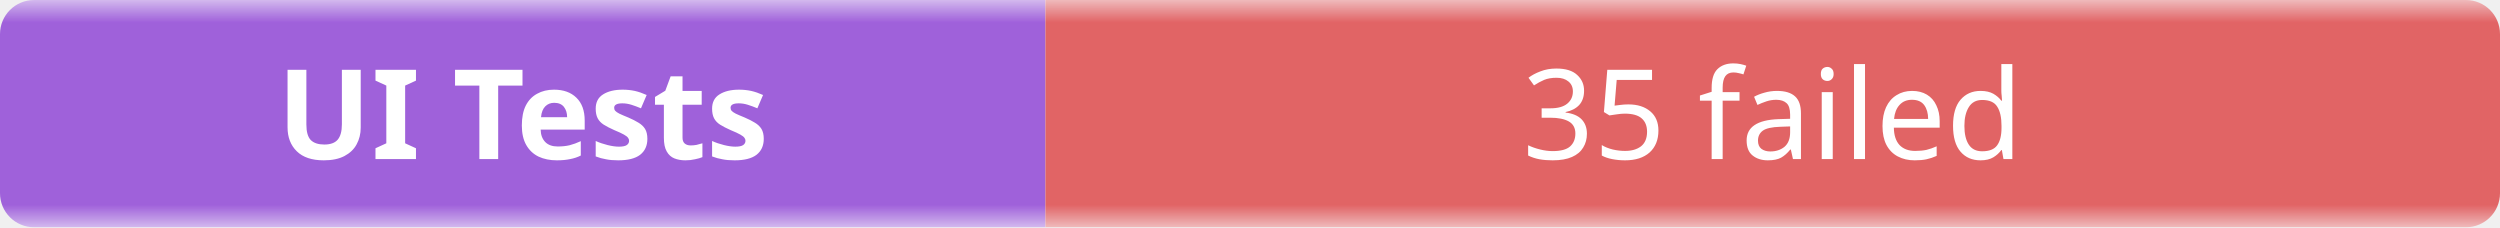
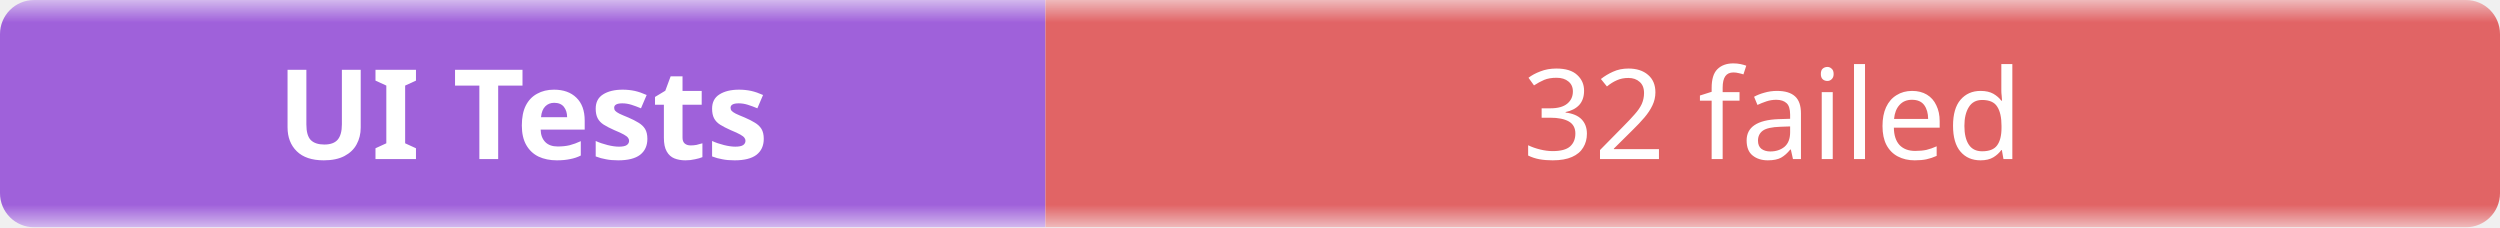
- <svg xmlns="http://www.w3.org/2000/svg" width="220" height="20" role="img" aria-label="UI Tests: 35 failed">
+ <svg xmlns="http://www.w3.org/2000/svg" width="220" height="20" role="img" aria-label="UI Tests: 32 failed">
  <linearGradient id="b" x2="0" y2="100%">
    <stop offset="0" stop-color="#f8fafc" stop-opacity=".7" />
    <stop offset=".1" stop-color="#eef2f7" stop-opacity=".3" />
    <stop offset=".9" stop-color="#eef2f7" stop-opacity=".3" />
    <stop offset="1" stop-color="#f8fafc" stop-opacity=".7" />
  </linearGradient>
  <mask id="m">
    <rect width="220" height="20" rx="3" fill="#fff" />
  </mask>
  <g mask="url(#m)">
    <rect width="92" height="20" fill="#7e22ce" />
    <rect x="92" width="128" height="20" fill="#dc2626" />
    <rect width="220" height="20" fill="url(#b)" />
  </g>
  <g fill="#fff" text-anchor="middle" font-family="ui-sans-serif,system-ui,sans-serif" font-size="11">
    <text x="46" y="14" font-weight="600">UI Tests</text>
-     <text x="156" y="14">35 failed</text>
+     <text x="156" y="14">32 failed</text>
  </g>
</svg>
